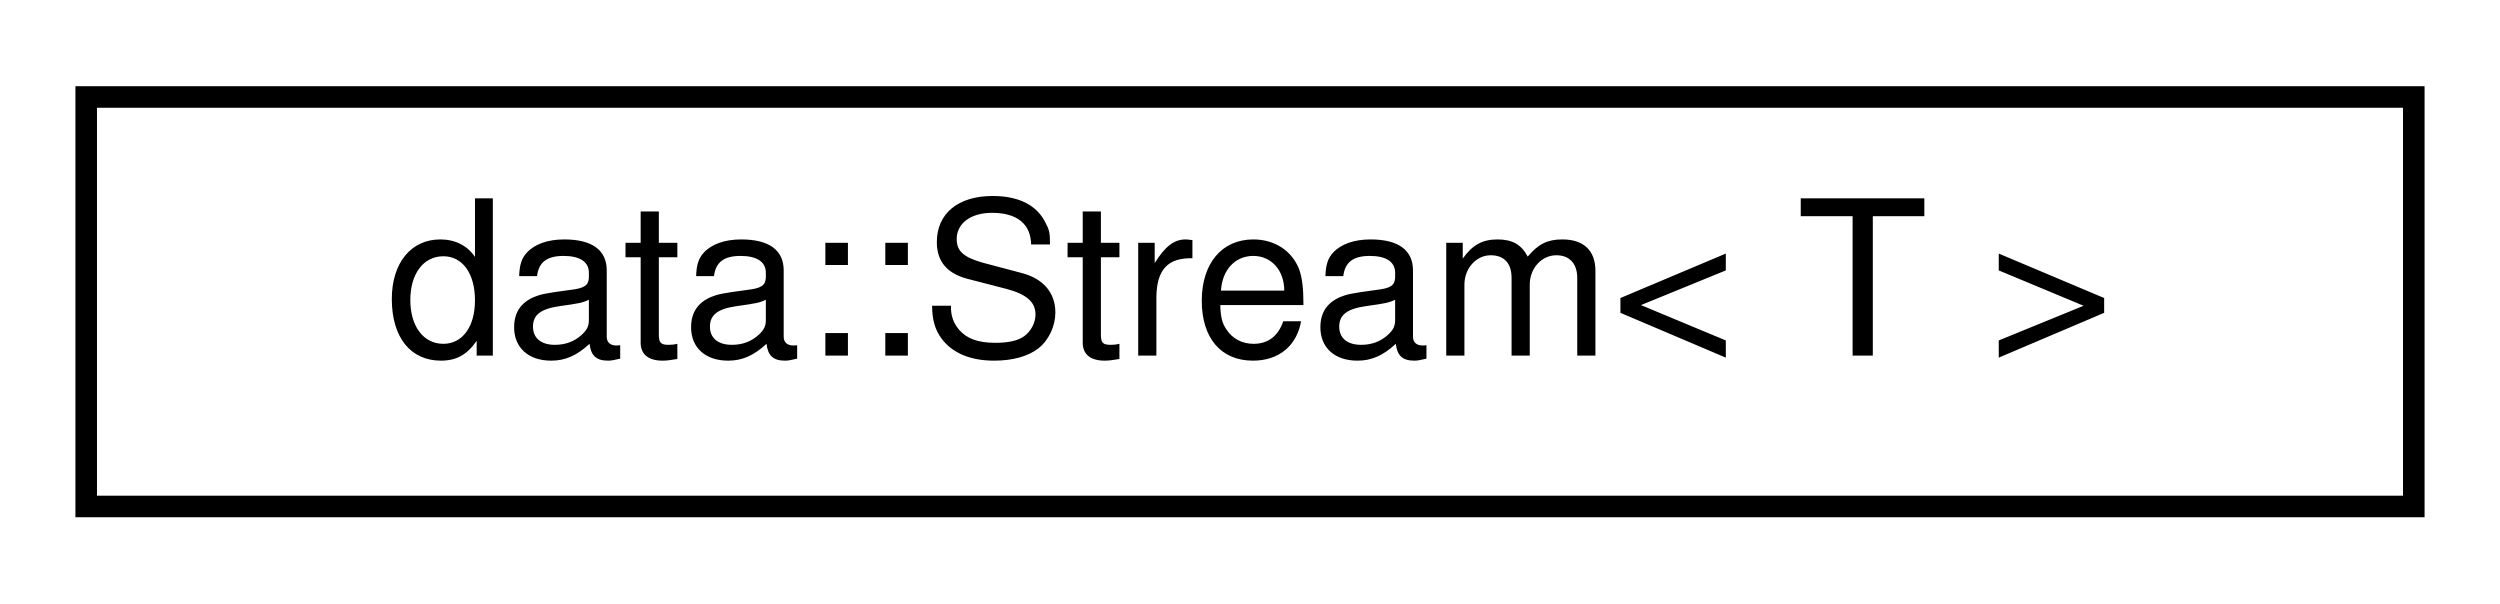
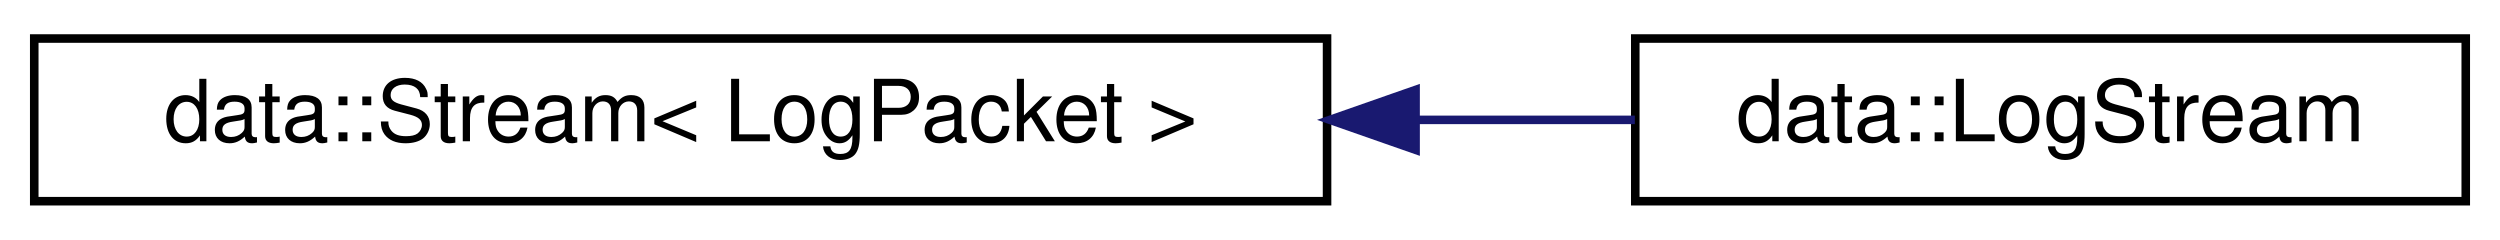
- <svg xmlns="http://www.w3.org/2000/svg" xmlns:xlink="http://www.w3.org/1999/xlink" width="116pt" height="28pt" viewBox="0.00 0.00 116.00 28.00">
+ <svg xmlns="http://www.w3.org/2000/svg" xmlns:xlink="http://www.w3.org/1999/xlink" width="292pt" height="28pt" viewBox="0.00 0.00 292.00 28.00">
  <g id="graph0" class="graph" transform="scale(1 1) rotate(0) translate(4 24)">
    <g id="node1" class="node">
      <g id="a_node1">
        <a xlink:href="classdata_1_1Stream.html" target="_top" xlink:title=" ">
-           <polygon fill="none" stroke="black" points="0,-0.5 0,-19.5 108,-19.5 108,-0.5 0,-0.5" />
-           <text text-anchor="middle" x="54" y="-7.5" font-family="Helvetica,sans-Serif" font-size="10.00">data::Stream&lt; T &gt;</text>
+           <polygon fill="none" stroke="black" points="0,-0.5 0,-19.5 151,-19.5 151,-0.5 0,-0.5" />
+           <text text-anchor="middle" x="75.5" y="-7.5" font-family="Helvetica,sans-Serif" font-size="10.00">data::Stream&lt; LogPacket &gt;</text>
        </a>
      </g>
    </g>
+     <g id="node2" class="node">
+       <g id="a_node2">
+         <a xlink:href="classdata_1_1LogStream.html" target="_top" xlink:title=" ">
+           <polygon fill="none" stroke="black" points="187,-0.5 187,-19.5 284,-19.5 284,-0.5 187,-0.5" />
+           <text text-anchor="middle" x="235.5" y="-7.5" font-family="Helvetica,sans-Serif" font-size="10.00">data::LogStream</text>
+         </a>
+       </g>
+     </g>
+     <g id="edge1" class="edge">
+       <path fill="none" stroke="midnightblue" d="M161.57,-10C170.27,-10 178.88,-10 186.95,-10" />
+       <polygon fill="midnightblue" stroke="midnightblue" points="161.34,-6.5 151.34,-10 161.34,-13.5 161.34,-6.5" />
+     </g>
  </g>
</svg>
